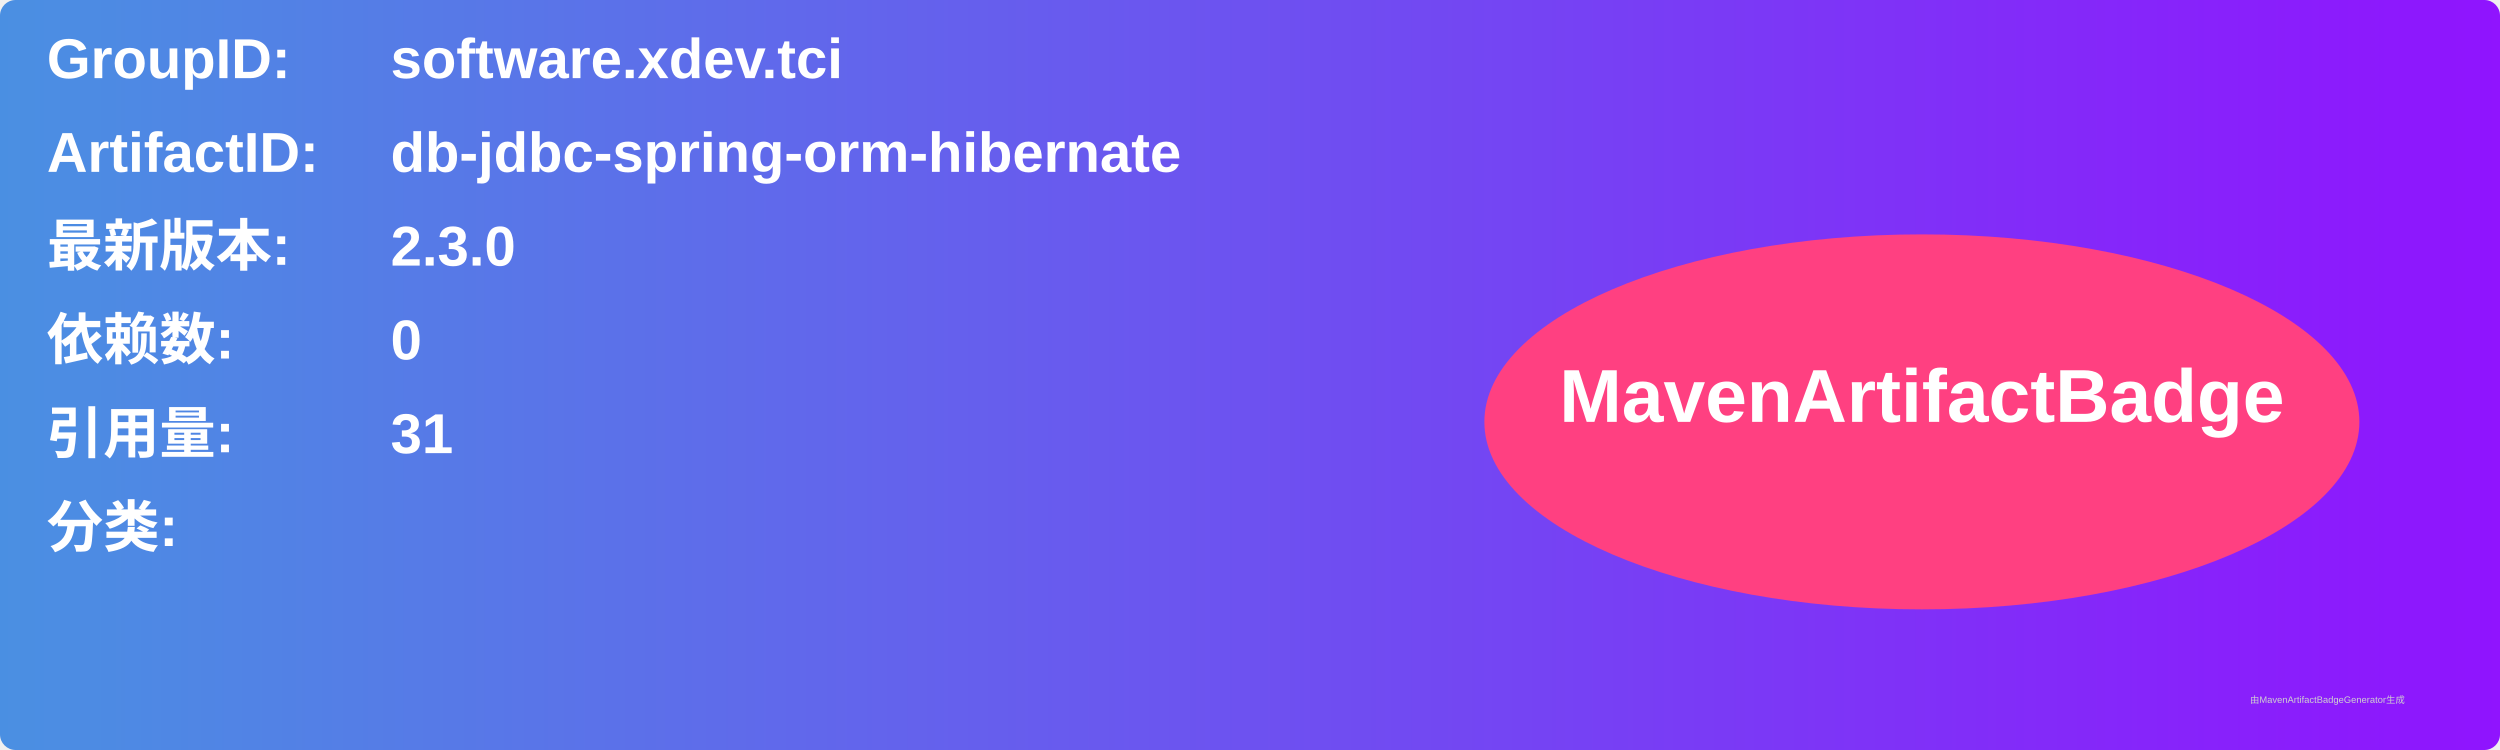
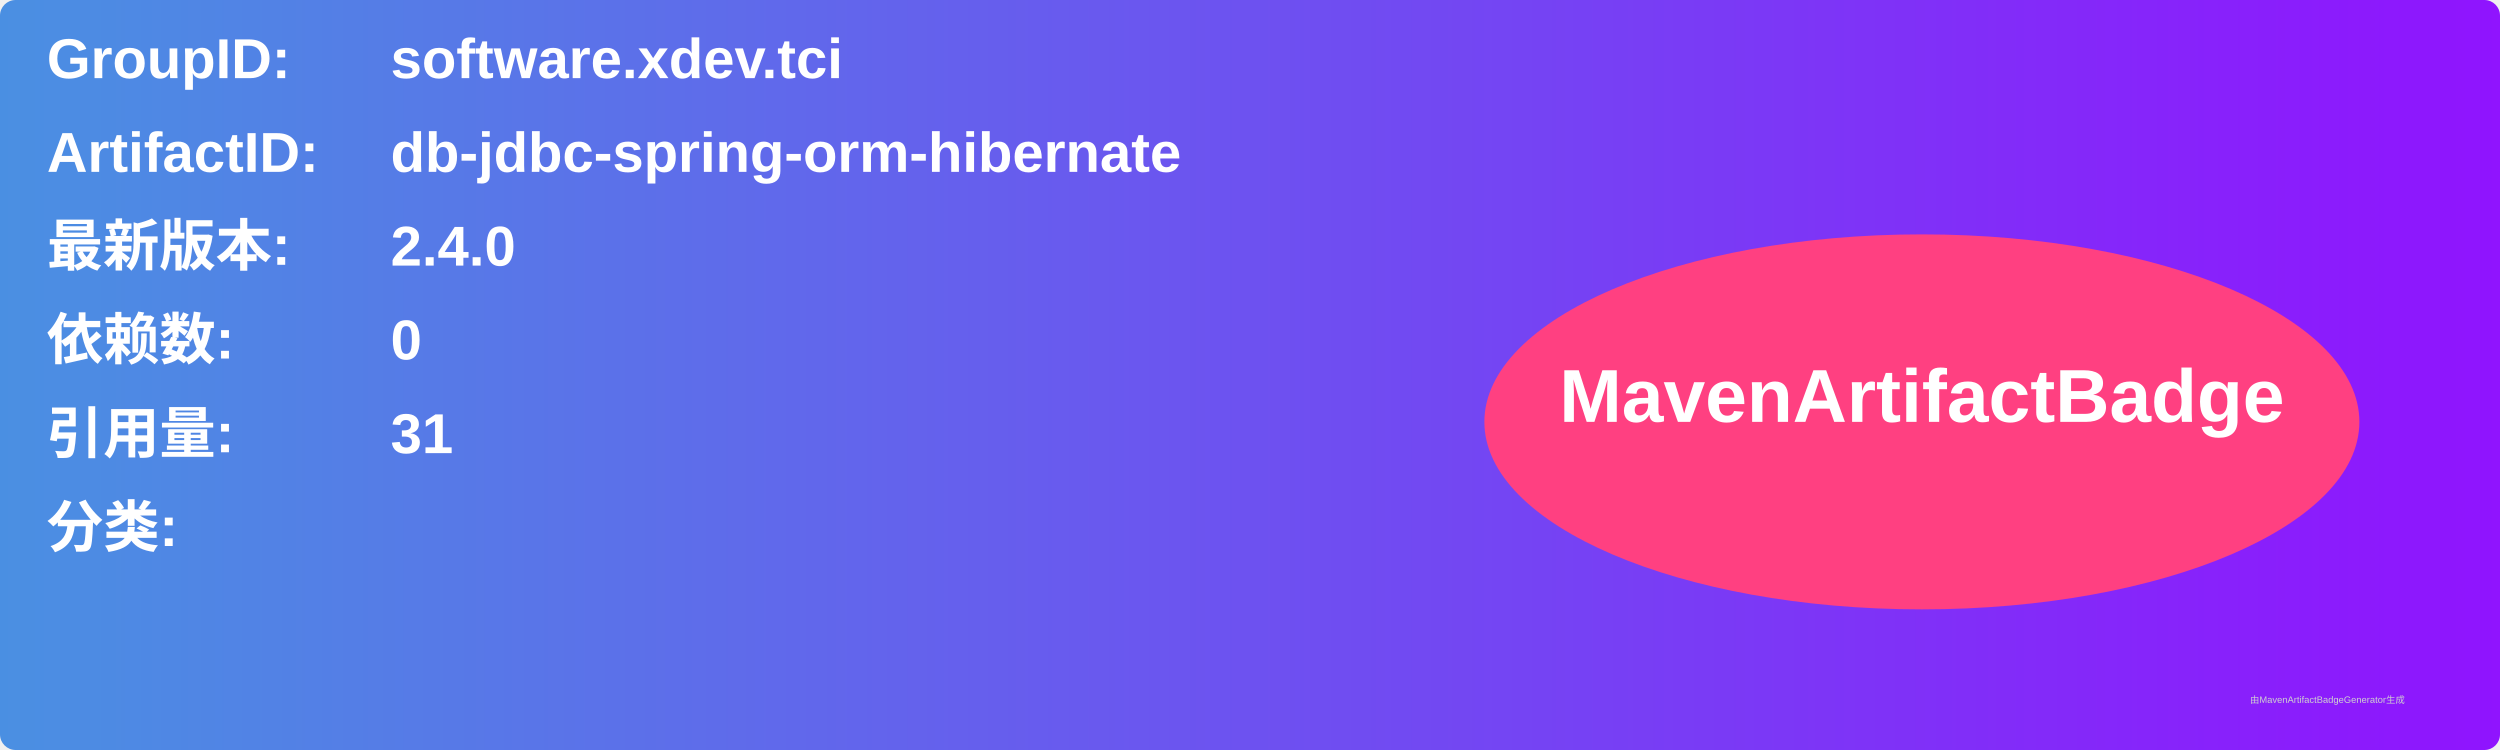
<svg xmlns="http://www.w3.org/2000/svg" width="800" height="240" viewBox="0 0 800 240">
  <linearGradient id="grad" x1="0%" y1="0%" x2="100%" y2="0%">
    <stop offset="0%" stop-color="#4a90e2" />
    <stop offset="100%" stop-color="#9013fe" />
  </linearGradient>
  <rect width="100%" height="100%" rx="5" ry="5" fill="url(#grad)" />
  <g transform="translate(15, 15)">
    <text x="0" y="10" font-family="Arial" font-size="18" fill="white" font-weight="bold" width="260">GroupID:</text>
    <text x="110" y="10" font-family="Arial" font-size="18" fill="white" font-weight="bold" width="460">software.xdev.tci</text>
    <text x="0" y="40" font-family="Arial" font-size="18" fill="white" font-weight="bold" width="260">ArtifactID:</text>
    <text x="110" y="40" font-family="Arial" font-size="18" fill="white" font-weight="bold" width="460">db-jdbc-spring-orm-hibernate</text>
    <text x="0" y="70" font-family="Arial" font-size="18" fill="white" font-weight="bold">最新版本:</text>
    <text x="110" y="70" font-family="Arial" font-size="18" fill="white" font-weight="bold">
-       <tspan font-weight="bold">2.3.0</tspan>
+       <tspan font-weight="bold">2.4.0</tspan>
    </text>
    <text x="0" y="100" font-family="Arial" font-size="18" fill="white" font-weight="bold">依赖数: </text>
    <text x="110" y="100" font-family="Arial" font-size="18" fill="white">
      <tspan font-weight="bold">0</tspan>
    </text>
    <text x="0" y="130" font-family="Arial" font-size="18" fill="white" font-weight="bold">引用量: </text>
    <text x="110" y="130" font-family="Arial" font-size="18" fill="white">
      <tspan font-weight="bold">31</tspan>
    </text>
    <text x="0" y="160" font-family="Arial" font-size="18" fill="white" font-weight="bold">分类:</text>
    <text x="10" y="190" font-family="Arial" font-size="10" fill="white">
      <tspan font-weight="bold" />
    </text>
    <ellipse cx="600" cy="120" rx="140" ry="60" fill="#ff4081" />
    <text x="600" y="120" text-anchor="middle" font-family="Arial" font-size="24" fill="white" font-weight="bold">MavenArtifactBadge</text>
  </g>
  <text x="720" y="225" font-family="Arial" font-size="3" fill="#d0d0d0">由MavenArtifactBadgeGenerator生成</text>
</svg>
